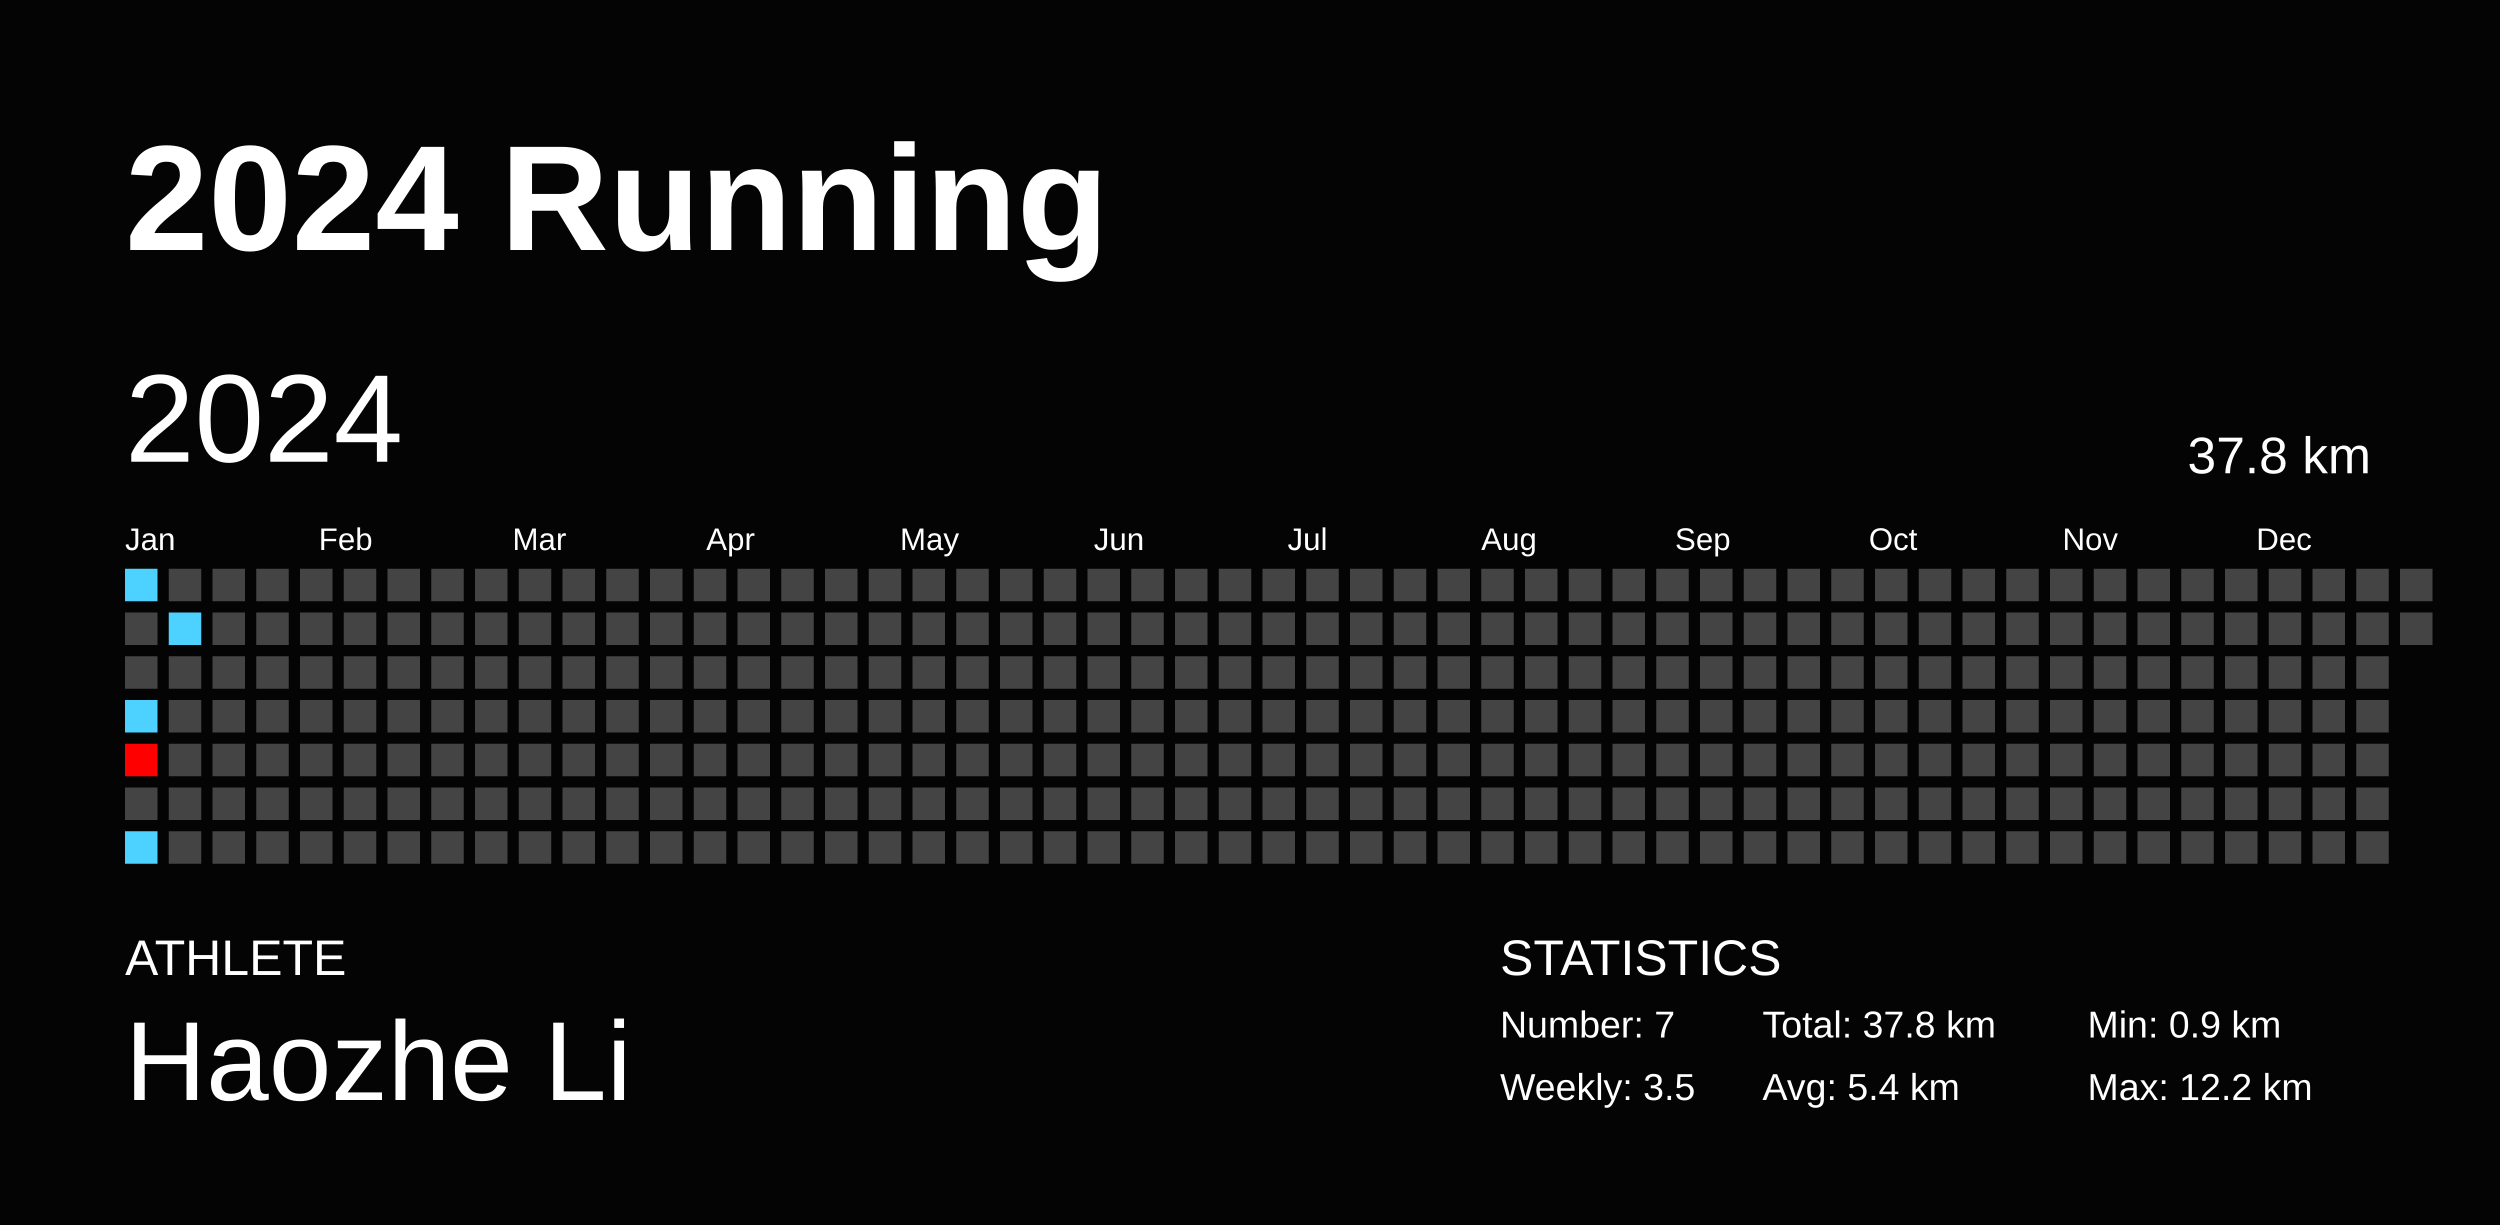
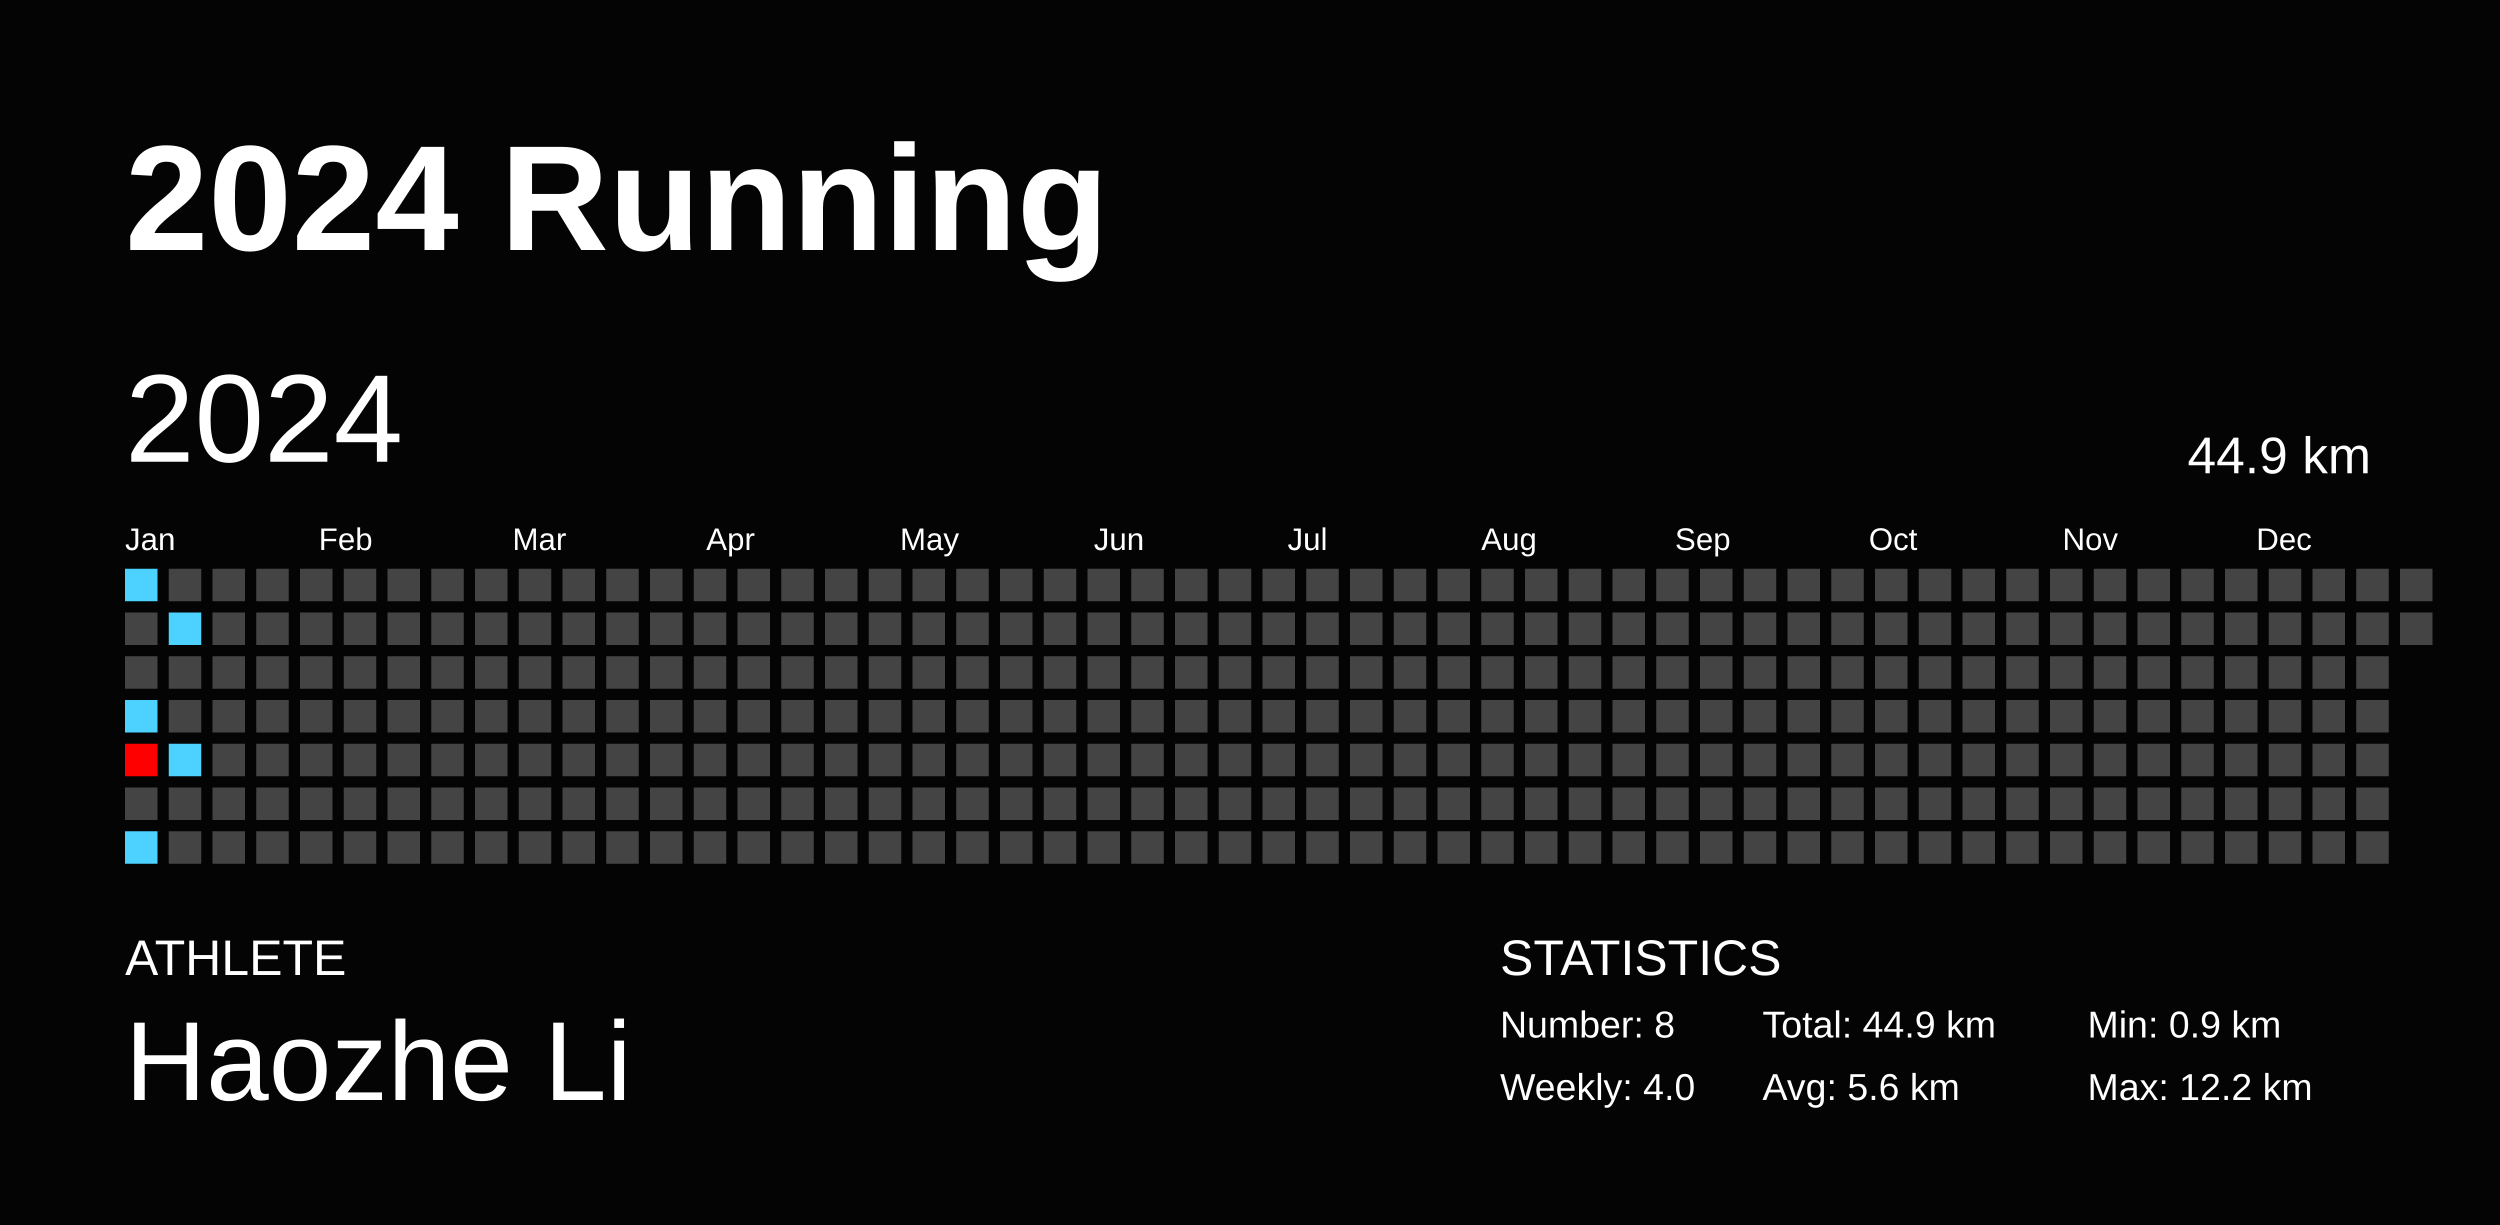
<svg xmlns="http://www.w3.org/2000/svg" baseProfile="full" height="98mm" version="1.1" viewBox="0,0,200,98" width="200mm">
  <defs />
  <rect fill="#040404" height="98" width="200" x="0" y="0" />
  <text fill="#FFFFFF" style="font-size:12px; font-family:Arial; font-weight:bold;" x="10" y="20">2024 Running</text>
  <text fill="#FFFFFF" style="font-size:4px; font-family:Arial" x="10" y="78">ATHLETE</text>
  <text fill="#FFFFFF" style="font-size:9px; font-family:Arial" x="10" y="88">Haozhe Li</text>
  <text fill="#FFFFFF" style="font-size:4px; font-family:Arial" x="120" y="78">STATISTICS</text>
-   <text fill="#FFFFFF" style="font-size:3px; font-family:Arial" x="120" y="83">Number: 7</text>
-   <text fill="#FFFFFF" style="font-size:3px; font-family:Arial" x="120" y="88">Weekly: 3.5</text>
-   <text fill="#FFFFFF" style="font-size:3px; font-family:Arial" x="141" y="83">Total: 37.8 km</text>
-   <text fill="#FFFFFF" style="font-size:3px; font-family:Arial" x="141" y="88">Avg: 5.4 km</text>
+   <text fill="#FFFFFF" style="font-size:3px; font-family:Arial" x="120" y="83">Number: 8</text>
+   <text fill="#FFFFFF" style="font-size:3px; font-family:Arial" x="120" y="88">Weekly: 4.0</text>
+   <text fill="#FFFFFF" style="font-size:3px; font-family:Arial" x="141" y="83">Total: 44.9 km</text>
+   <text fill="#FFFFFF" style="font-size:3px; font-family:Arial" x="141" y="88">Avg: 5.6 km</text>
  <text fill="#FFFFFF" style="font-size:3px; font-family:Arial" x="167" y="83">Min: 0.9 km</text>
  <text fill="#FFFFFF" style="font-size:3px; font-family:Arial" x="167" y="88">Max: 12.2 km</text>
  <text dominant-baseline="hanging" fill="#FFFFFF" style="font-size:10.0px; font-family:Arial;" x="10" y="30">2024</text>
-   <text dominant-baseline="hanging" fill="#FFFFFF" style="font-size:4.125px; font-family:Arial;" x="175" y="35">37.8 km</text>
+   <text dominant-baseline="hanging" fill="#FFFFFF" style="font-size:4.125px; font-family:Arial;" x="175" y="35">44.9 km</text>
  <text fill="#FFFFFF" style="font-size:2.5px; font-family:Arial" x="10.0" y="44">Jan</text>
  <text fill="#FFFFFF" style="font-size:2.5px; font-family:Arial" x="25.5" y="44">Feb</text>
  <text fill="#FFFFFF" style="font-size:2.5px; font-family:Arial" x="41.0" y="44">Mar</text>
  <text fill="#FFFFFF" style="font-size:2.5px; font-family:Arial" x="56.5" y="44">Apr</text>
  <text fill="#FFFFFF" style="font-size:2.5px; font-family:Arial" x="72.0" y="44">May</text>
  <text fill="#FFFFFF" style="font-size:2.5px; font-family:Arial" x="87.5" y="44">Jun</text>
  <text fill="#FFFFFF" style="font-size:2.5px; font-family:Arial" x="103.0" y="44">Jul</text>
  <text fill="#FFFFFF" style="font-size:2.5px; font-family:Arial" x="118.5" y="44">Aug</text>
  <text fill="#FFFFFF" style="font-size:2.5px; font-family:Arial" x="134.0" y="44">Sep</text>
  <text fill="#FFFFFF" style="font-size:2.5px; font-family:Arial" x="149.5" y="44">Oct</text>
  <text fill="#FFFFFF" style="font-size:2.5px; font-family:Arial" x="165.0" y="44">Nov</text>
  <text fill="#FFFFFF" style="font-size:2.5px; font-family:Arial" x="180.5" y="44">Dec</text>
  <rect fill="#4dd2ff" height="2.6" width="2.6" x="10.0" y="45.5" />
  <rect fill="#444444" height="2.6" width="2.6" x="10.0" y="49.0" />
  <rect fill="#444444" height="2.6" width="2.6" x="10.0" y="52.5" />
  <rect fill="#4dd2ff" height="2.6" width="2.6" x="10.0" y="56.0" />
  <rect fill="#ff0000" height="2.6" width="2.6" x="10.0" y="59.5" />
  <rect fill="#444444" height="2.6" width="2.6" x="10.0" y="63.0" />
  <rect fill="#4dd2ff" height="2.6" width="2.6" x="10.0" y="66.5" />
  <rect fill="#444444" height="2.6" width="2.6" x="13.5" y="45.5" />
  <rect fill="#4dd2ff" height="2.6" width="2.6" x="13.5" y="49.0" />
  <rect fill="#444444" height="2.6" width="2.6" x="13.5" y="52.5" />
  <rect fill="#444444" height="2.6" width="2.6" x="13.5" y="56.0" />
-   <rect fill="#444444" height="2.6" width="2.6" x="13.5" y="59.5" />
+   <rect fill="#4dd2ff" height="2.6" width="2.6" x="13.5" y="59.5" />
  <rect fill="#444444" height="2.6" width="2.6" x="13.5" y="63.0" />
  <rect fill="#444444" height="2.6" width="2.6" x="13.5" y="66.5" />
  <rect fill="#444444" height="2.6" width="2.6" x="17.0" y="45.5" />
  <rect fill="#444444" height="2.6" width="2.6" x="17.0" y="49.0" />
  <rect fill="#444444" height="2.6" width="2.6" x="17.0" y="52.5" />
  <rect fill="#444444" height="2.6" width="2.6" x="17.0" y="56.0" />
  <rect fill="#444444" height="2.6" width="2.6" x="17.0" y="59.5" />
  <rect fill="#444444" height="2.6" width="2.6" x="17.0" y="63.0" />
  <rect fill="#444444" height="2.6" width="2.6" x="17.0" y="66.5" />
  <rect fill="#444444" height="2.6" width="2.6" x="20.5" y="45.5" />
  <rect fill="#444444" height="2.6" width="2.6" x="20.5" y="49.0" />
  <rect fill="#444444" height="2.6" width="2.6" x="20.5" y="52.5" />
  <rect fill="#444444" height="2.6" width="2.6" x="20.5" y="56.0" />
  <rect fill="#444444" height="2.6" width="2.6" x="20.5" y="59.5" />
  <rect fill="#444444" height="2.6" width="2.6" x="20.5" y="63.0" />
  <rect fill="#444444" height="2.6" width="2.6" x="20.5" y="66.5" />
  <rect fill="#444444" height="2.6" width="2.6" x="24.0" y="45.5" />
  <rect fill="#444444" height="2.6" width="2.6" x="24.0" y="49.0" />
  <rect fill="#444444" height="2.6" width="2.6" x="24.0" y="52.5" />
  <rect fill="#444444" height="2.6" width="2.6" x="24.0" y="56.0" />
  <rect fill="#444444" height="2.6" width="2.6" x="24.0" y="59.5" />
  <rect fill="#444444" height="2.6" width="2.6" x="24.0" y="63.0" />
  <rect fill="#444444" height="2.6" width="2.6" x="24.0" y="66.5" />
  <rect fill="#444444" height="2.6" width="2.6" x="27.5" y="45.5" />
  <rect fill="#444444" height="2.6" width="2.6" x="27.5" y="49.0" />
  <rect fill="#444444" height="2.6" width="2.6" x="27.5" y="52.5" />
  <rect fill="#444444" height="2.6" width="2.6" x="27.5" y="56.0" />
  <rect fill="#444444" height="2.6" width="2.6" x="27.5" y="59.5" />
  <rect fill="#444444" height="2.6" width="2.6" x="27.5" y="63.0" />
  <rect fill="#444444" height="2.6" width="2.6" x="27.5" y="66.5" />
  <rect fill="#444444" height="2.6" width="2.6" x="31.0" y="45.5" />
  <rect fill="#444444" height="2.6" width="2.6" x="31.0" y="49.0" />
  <rect fill="#444444" height="2.6" width="2.6" x="31.0" y="52.5" />
  <rect fill="#444444" height="2.6" width="2.6" x="31.0" y="56.0" />
  <rect fill="#444444" height="2.6" width="2.6" x="31.0" y="59.5" />
  <rect fill="#444444" height="2.6" width="2.6" x="31.0" y="63.0" />
  <rect fill="#444444" height="2.6" width="2.6" x="31.0" y="66.5" />
  <rect fill="#444444" height="2.6" width="2.6" x="34.5" y="45.5" />
  <rect fill="#444444" height="2.6" width="2.6" x="34.5" y="49.0" />
  <rect fill="#444444" height="2.6" width="2.6" x="34.5" y="52.5" />
  <rect fill="#444444" height="2.6" width="2.6" x="34.5" y="56.0" />
  <rect fill="#444444" height="2.6" width="2.6" x="34.5" y="59.5" />
  <rect fill="#444444" height="2.6" width="2.6" x="34.5" y="63.0" />
  <rect fill="#444444" height="2.6" width="2.6" x="34.5" y="66.5" />
  <rect fill="#444444" height="2.6" width="2.6" x="38.0" y="45.5" />
  <rect fill="#444444" height="2.6" width="2.6" x="38.0" y="49.0" />
  <rect fill="#444444" height="2.6" width="2.6" x="38.0" y="52.5" />
  <rect fill="#444444" height="2.6" width="2.6" x="38.0" y="56.0" />
  <rect fill="#444444" height="2.6" width="2.6" x="38.0" y="59.5" />
  <rect fill="#444444" height="2.6" width="2.6" x="38.0" y="63.0" />
  <rect fill="#444444" height="2.6" width="2.6" x="38.0" y="66.5" />
  <rect fill="#444444" height="2.6" width="2.6" x="41.5" y="45.5" />
  <rect fill="#444444" height="2.6" width="2.6" x="41.5" y="49.0" />
  <rect fill="#444444" height="2.6" width="2.6" x="41.5" y="52.5" />
  <rect fill="#444444" height="2.6" width="2.6" x="41.5" y="56.0" />
  <rect fill="#444444" height="2.6" width="2.6" x="41.5" y="59.5" />
  <rect fill="#444444" height="2.6" width="2.6" x="41.5" y="63.0" />
  <rect fill="#444444" height="2.6" width="2.6" x="41.5" y="66.5" />
  <rect fill="#444444" height="2.6" width="2.6" x="45.0" y="45.5" />
  <rect fill="#444444" height="2.6" width="2.6" x="45.0" y="49.0" />
  <rect fill="#444444" height="2.6" width="2.6" x="45.0" y="52.5" />
  <rect fill="#444444" height="2.6" width="2.6" x="45.0" y="56.0" />
  <rect fill="#444444" height="2.6" width="2.6" x="45.0" y="59.5" />
  <rect fill="#444444" height="2.6" width="2.6" x="45.0" y="63.0" />
  <rect fill="#444444" height="2.6" width="2.6" x="45.0" y="66.5" />
  <rect fill="#444444" height="2.6" width="2.6" x="48.5" y="45.5" />
  <rect fill="#444444" height="2.6" width="2.6" x="48.5" y="49.0" />
  <rect fill="#444444" height="2.6" width="2.6" x="48.5" y="52.5" />
  <rect fill="#444444" height="2.6" width="2.6" x="48.5" y="56.0" />
  <rect fill="#444444" height="2.6" width="2.6" x="48.5" y="59.5" />
  <rect fill="#444444" height="2.6" width="2.6" x="48.5" y="63.0" />
  <rect fill="#444444" height="2.6" width="2.6" x="48.5" y="66.5" />
  <rect fill="#444444" height="2.6" width="2.6" x="52.0" y="45.5" />
  <rect fill="#444444" height="2.6" width="2.6" x="52.0" y="49.0" />
  <rect fill="#444444" height="2.6" width="2.6" x="52.0" y="52.5" />
  <rect fill="#444444" height="2.6" width="2.6" x="52.0" y="56.0" />
  <rect fill="#444444" height="2.6" width="2.6" x="52.0" y="59.5" />
  <rect fill="#444444" height="2.6" width="2.6" x="52.0" y="63.0" />
  <rect fill="#444444" height="2.6" width="2.6" x="52.0" y="66.5" />
  <rect fill="#444444" height="2.6" width="2.6" x="55.5" y="45.5" />
  <rect fill="#444444" height="2.6" width="2.6" x="55.5" y="49.0" />
  <rect fill="#444444" height="2.6" width="2.6" x="55.5" y="52.5" />
  <rect fill="#444444" height="2.6" width="2.6" x="55.5" y="56.0" />
  <rect fill="#444444" height="2.6" width="2.6" x="55.5" y="59.5" />
  <rect fill="#444444" height="2.6" width="2.6" x="55.5" y="63.0" />
  <rect fill="#444444" height="2.6" width="2.6" x="55.5" y="66.5" />
  <rect fill="#444444" height="2.6" width="2.6" x="59.0" y="45.5" />
  <rect fill="#444444" height="2.6" width="2.6" x="59.0" y="49.0" />
  <rect fill="#444444" height="2.6" width="2.6" x="59.0" y="52.5" />
  <rect fill="#444444" height="2.6" width="2.6" x="59.0" y="56.0" />
  <rect fill="#444444" height="2.6" width="2.6" x="59.0" y="59.5" />
  <rect fill="#444444" height="2.6" width="2.6" x="59.0" y="63.0" />
  <rect fill="#444444" height="2.6" width="2.6" x="59.0" y="66.5" />
  <rect fill="#444444" height="2.6" width="2.6" x="62.5" y="45.5" />
  <rect fill="#444444" height="2.6" width="2.6" x="62.5" y="49.0" />
  <rect fill="#444444" height="2.6" width="2.6" x="62.5" y="52.5" />
  <rect fill="#444444" height="2.6" width="2.6" x="62.5" y="56.0" />
  <rect fill="#444444" height="2.6" width="2.6" x="62.5" y="59.5" />
  <rect fill="#444444" height="2.6" width="2.6" x="62.5" y="63.0" />
  <rect fill="#444444" height="2.6" width="2.6" x="62.5" y="66.5" />
  <rect fill="#444444" height="2.6" width="2.6" x="66.0" y="45.5" />
  <rect fill="#444444" height="2.6" width="2.6" x="66.0" y="49.0" />
  <rect fill="#444444" height="2.6" width="2.6" x="66.0" y="52.5" />
  <rect fill="#444444" height="2.6" width="2.6" x="66.0" y="56.0" />
  <rect fill="#444444" height="2.6" width="2.6" x="66.0" y="59.5" />
  <rect fill="#444444" height="2.6" width="2.6" x="66.0" y="63.0" />
  <rect fill="#444444" height="2.6" width="2.6" x="66.0" y="66.5" />
  <rect fill="#444444" height="2.6" width="2.6" x="69.5" y="45.5" />
  <rect fill="#444444" height="2.6" width="2.6" x="69.5" y="49.0" />
  <rect fill="#444444" height="2.6" width="2.6" x="69.5" y="52.5" />
  <rect fill="#444444" height="2.6" width="2.6" x="69.5" y="56.0" />
  <rect fill="#444444" height="2.6" width="2.6" x="69.5" y="59.5" />
  <rect fill="#444444" height="2.6" width="2.6" x="69.5" y="63.0" />
  <rect fill="#444444" height="2.6" width="2.6" x="69.5" y="66.5" />
  <rect fill="#444444" height="2.6" width="2.6" x="73.0" y="45.5" />
  <rect fill="#444444" height="2.6" width="2.6" x="73.0" y="49.0" />
  <rect fill="#444444" height="2.6" width="2.6" x="73.0" y="52.5" />
  <rect fill="#444444" height="2.6" width="2.6" x="73.0" y="56.0" />
  <rect fill="#444444" height="2.6" width="2.6" x="73.0" y="59.5" />
  <rect fill="#444444" height="2.6" width="2.6" x="73.0" y="63.0" />
  <rect fill="#444444" height="2.6" width="2.6" x="73.0" y="66.5" />
  <rect fill="#444444" height="2.6" width="2.6" x="76.5" y="45.5" />
  <rect fill="#444444" height="2.6" width="2.6" x="76.5" y="49.0" />
  <rect fill="#444444" height="2.6" width="2.6" x="76.5" y="52.5" />
  <rect fill="#444444" height="2.6" width="2.6" x="76.5" y="56.0" />
  <rect fill="#444444" height="2.6" width="2.6" x="76.5" y="59.5" />
  <rect fill="#444444" height="2.6" width="2.6" x="76.5" y="63.0" />
  <rect fill="#444444" height="2.6" width="2.6" x="76.5" y="66.5" />
  <rect fill="#444444" height="2.6" width="2.6" x="80.0" y="45.5" />
  <rect fill="#444444" height="2.6" width="2.6" x="80.0" y="49.0" />
  <rect fill="#444444" height="2.6" width="2.6" x="80.0" y="52.5" />
  <rect fill="#444444" height="2.6" width="2.6" x="80.0" y="56.0" />
  <rect fill="#444444" height="2.6" width="2.6" x="80.0" y="59.5" />
  <rect fill="#444444" height="2.6" width="2.6" x="80.0" y="63.0" />
  <rect fill="#444444" height="2.6" width="2.6" x="80.0" y="66.5" />
  <rect fill="#444444" height="2.6" width="2.6" x="83.5" y="45.5" />
  <rect fill="#444444" height="2.6" width="2.6" x="83.5" y="49.0" />
  <rect fill="#444444" height="2.6" width="2.6" x="83.5" y="52.5" />
  <rect fill="#444444" height="2.6" width="2.6" x="83.5" y="56.0" />
  <rect fill="#444444" height="2.6" width="2.6" x="83.5" y="59.5" />
  <rect fill="#444444" height="2.6" width="2.6" x="83.5" y="63.0" />
  <rect fill="#444444" height="2.6" width="2.6" x="83.5" y="66.5" />
  <rect fill="#444444" height="2.6" width="2.6" x="87.0" y="45.5" />
  <rect fill="#444444" height="2.6" width="2.6" x="87.0" y="49.0" />
  <rect fill="#444444" height="2.6" width="2.6" x="87.0" y="52.5" />
  <rect fill="#444444" height="2.6" width="2.6" x="87.0" y="56.0" />
  <rect fill="#444444" height="2.6" width="2.6" x="87.0" y="59.5" />
  <rect fill="#444444" height="2.6" width="2.6" x="87.0" y="63.0" />
  <rect fill="#444444" height="2.6" width="2.6" x="87.0" y="66.5" />
  <rect fill="#444444" height="2.6" width="2.6" x="90.5" y="45.5" />
  <rect fill="#444444" height="2.6" width="2.6" x="90.5" y="49.0" />
  <rect fill="#444444" height="2.6" width="2.6" x="90.5" y="52.5" />
  <rect fill="#444444" height="2.6" width="2.6" x="90.5" y="56.0" />
  <rect fill="#444444" height="2.6" width="2.6" x="90.5" y="59.5" />
  <rect fill="#444444" height="2.6" width="2.6" x="90.5" y="63.0" />
  <rect fill="#444444" height="2.6" width="2.6" x="90.5" y="66.5" />
  <rect fill="#444444" height="2.6" width="2.6" x="94.0" y="45.5" />
  <rect fill="#444444" height="2.6" width="2.6" x="94.0" y="49.0" />
  <rect fill="#444444" height="2.6" width="2.6" x="94.0" y="52.5" />
  <rect fill="#444444" height="2.6" width="2.6" x="94.0" y="56.0" />
  <rect fill="#444444" height="2.6" width="2.6" x="94.0" y="59.5" />
  <rect fill="#444444" height="2.6" width="2.6" x="94.0" y="63.0" />
  <rect fill="#444444" height="2.6" width="2.6" x="94.0" y="66.5" />
  <rect fill="#444444" height="2.6" width="2.6" x="97.5" y="45.5" />
  <rect fill="#444444" height="2.6" width="2.6" x="97.5" y="49.0" />
  <rect fill="#444444" height="2.6" width="2.6" x="97.5" y="52.5" />
  <rect fill="#444444" height="2.6" width="2.6" x="97.5" y="56.0" />
  <rect fill="#444444" height="2.6" width="2.6" x="97.5" y="59.5" />
  <rect fill="#444444" height="2.6" width="2.6" x="97.5" y="63.0" />
  <rect fill="#444444" height="2.6" width="2.6" x="97.5" y="66.5" />
  <rect fill="#444444" height="2.6" width="2.6" x="101.0" y="45.5" />
  <rect fill="#444444" height="2.6" width="2.6" x="101.0" y="49.0" />
  <rect fill="#444444" height="2.6" width="2.6" x="101.0" y="52.5" />
  <rect fill="#444444" height="2.6" width="2.6" x="101.0" y="56.0" />
  <rect fill="#444444" height="2.6" width="2.6" x="101.0" y="59.5" />
  <rect fill="#444444" height="2.6" width="2.6" x="101.0" y="63.0" />
  <rect fill="#444444" height="2.6" width="2.6" x="101.0" y="66.5" />
  <rect fill="#444444" height="2.6" width="2.6" x="104.5" y="45.5" />
  <rect fill="#444444" height="2.6" width="2.6" x="104.5" y="49.0" />
  <rect fill="#444444" height="2.6" width="2.6" x="104.5" y="52.5" />
  <rect fill="#444444" height="2.6" width="2.6" x="104.5" y="56.0" />
  <rect fill="#444444" height="2.6" width="2.6" x="104.5" y="59.5" />
  <rect fill="#444444" height="2.6" width="2.6" x="104.5" y="63.0" />
  <rect fill="#444444" height="2.6" width="2.6" x="104.5" y="66.5" />
  <rect fill="#444444" height="2.6" width="2.6" x="108.0" y="45.5" />
  <rect fill="#444444" height="2.6" width="2.6" x="108.0" y="49.0" />
  <rect fill="#444444" height="2.6" width="2.6" x="108.0" y="52.5" />
  <rect fill="#444444" height="2.6" width="2.6" x="108.0" y="56.0" />
  <rect fill="#444444" height="2.6" width="2.6" x="108.0" y="59.5" />
  <rect fill="#444444" height="2.6" width="2.6" x="108.0" y="63.0" />
  <rect fill="#444444" height="2.6" width="2.6" x="108.0" y="66.5" />
  <rect fill="#444444" height="2.6" width="2.6" x="111.5" y="45.5" />
  <rect fill="#444444" height="2.6" width="2.6" x="111.5" y="49.0" />
  <rect fill="#444444" height="2.6" width="2.6" x="111.5" y="52.5" />
  <rect fill="#444444" height="2.6" width="2.6" x="111.5" y="56.0" />
  <rect fill="#444444" height="2.6" width="2.6" x="111.5" y="59.5" />
  <rect fill="#444444" height="2.6" width="2.6" x="111.5" y="63.0" />
  <rect fill="#444444" height="2.6" width="2.6" x="111.5" y="66.5" />
  <rect fill="#444444" height="2.6" width="2.6" x="115.0" y="45.5" />
  <rect fill="#444444" height="2.6" width="2.6" x="115.0" y="49.0" />
  <rect fill="#444444" height="2.6" width="2.6" x="115.0" y="52.5" />
  <rect fill="#444444" height="2.6" width="2.6" x="115.0" y="56.0" />
  <rect fill="#444444" height="2.6" width="2.6" x="115.0" y="59.5" />
  <rect fill="#444444" height="2.6" width="2.6" x="115.0" y="63.0" />
  <rect fill="#444444" height="2.6" width="2.6" x="115.0" y="66.5" />
  <rect fill="#444444" height="2.6" width="2.6" x="118.5" y="45.5" />
  <rect fill="#444444" height="2.6" width="2.6" x="118.5" y="49.0" />
  <rect fill="#444444" height="2.6" width="2.6" x="118.5" y="52.5" />
  <rect fill="#444444" height="2.6" width="2.6" x="118.5" y="56.0" />
  <rect fill="#444444" height="2.6" width="2.6" x="118.5" y="59.5" />
  <rect fill="#444444" height="2.6" width="2.6" x="118.5" y="63.0" />
  <rect fill="#444444" height="2.6" width="2.6" x="118.5" y="66.5" />
  <rect fill="#444444" height="2.6" width="2.6" x="122.0" y="45.5" />
  <rect fill="#444444" height="2.6" width="2.6" x="122.0" y="49.0" />
  <rect fill="#444444" height="2.6" width="2.6" x="122.0" y="52.5" />
  <rect fill="#444444" height="2.6" width="2.6" x="122.0" y="56.0" />
  <rect fill="#444444" height="2.6" width="2.6" x="122.0" y="59.5" />
  <rect fill="#444444" height="2.6" width="2.6" x="122.0" y="63.0" />
  <rect fill="#444444" height="2.6" width="2.6" x="122.0" y="66.5" />
  <rect fill="#444444" height="2.6" width="2.6" x="125.5" y="45.5" />
  <rect fill="#444444" height="2.6" width="2.6" x="125.5" y="49.0" />
  <rect fill="#444444" height="2.6" width="2.6" x="125.5" y="52.5" />
  <rect fill="#444444" height="2.6" width="2.6" x="125.5" y="56.0" />
  <rect fill="#444444" height="2.6" width="2.6" x="125.5" y="59.5" />
  <rect fill="#444444" height="2.6" width="2.6" x="125.5" y="63.0" />
  <rect fill="#444444" height="2.6" width="2.6" x="125.5" y="66.5" />
  <rect fill="#444444" height="2.6" width="2.6" x="129.0" y="45.5" />
  <rect fill="#444444" height="2.6" width="2.6" x="129.0" y="49.0" />
  <rect fill="#444444" height="2.6" width="2.6" x="129.0" y="52.5" />
  <rect fill="#444444" height="2.6" width="2.6" x="129.0" y="56.0" />
  <rect fill="#444444" height="2.6" width="2.6" x="129.0" y="59.5" />
  <rect fill="#444444" height="2.6" width="2.6" x="129.0" y="63.0" />
  <rect fill="#444444" height="2.6" width="2.6" x="129.0" y="66.5" />
  <rect fill="#444444" height="2.6" width="2.6" x="132.5" y="45.5" />
  <rect fill="#444444" height="2.6" width="2.6" x="132.5" y="49.0" />
  <rect fill="#444444" height="2.6" width="2.6" x="132.5" y="52.5" />
  <rect fill="#444444" height="2.6" width="2.6" x="132.5" y="56.0" />
  <rect fill="#444444" height="2.6" width="2.6" x="132.5" y="59.5" />
  <rect fill="#444444" height="2.6" width="2.6" x="132.5" y="63.0" />
  <rect fill="#444444" height="2.6" width="2.6" x="132.5" y="66.5" />
  <rect fill="#444444" height="2.6" width="2.6" x="136.0" y="45.5" />
  <rect fill="#444444" height="2.6" width="2.6" x="136.0" y="49.0" />
  <rect fill="#444444" height="2.6" width="2.6" x="136.0" y="52.5" />
  <rect fill="#444444" height="2.6" width="2.6" x="136.0" y="56.0" />
  <rect fill="#444444" height="2.6" width="2.6" x="136.0" y="59.5" />
  <rect fill="#444444" height="2.6" width="2.6" x="136.0" y="63.0" />
  <rect fill="#444444" height="2.6" width="2.6" x="136.0" y="66.5" />
  <rect fill="#444444" height="2.6" width="2.6" x="139.5" y="45.5" />
  <rect fill="#444444" height="2.6" width="2.6" x="139.5" y="49.0" />
  <rect fill="#444444" height="2.6" width="2.6" x="139.5" y="52.5" />
  <rect fill="#444444" height="2.6" width="2.6" x="139.5" y="56.0" />
  <rect fill="#444444" height="2.6" width="2.6" x="139.5" y="59.5" />
  <rect fill="#444444" height="2.6" width="2.6" x="139.5" y="63.0" />
  <rect fill="#444444" height="2.6" width="2.6" x="139.5" y="66.5" />
  <rect fill="#444444" height="2.6" width="2.6" x="143.0" y="45.5" />
  <rect fill="#444444" height="2.6" width="2.6" x="143.0" y="49.0" />
  <rect fill="#444444" height="2.6" width="2.6" x="143.0" y="52.5" />
  <rect fill="#444444" height="2.6" width="2.6" x="143.0" y="56.0" />
  <rect fill="#444444" height="2.6" width="2.6" x="143.0" y="59.5" />
  <rect fill="#444444" height="2.6" width="2.6" x="143.0" y="63.0" />
  <rect fill="#444444" height="2.6" width="2.6" x="143.0" y="66.5" />
  <rect fill="#444444" height="2.6" width="2.6" x="146.5" y="45.5" />
  <rect fill="#444444" height="2.6" width="2.6" x="146.5" y="49.0" />
  <rect fill="#444444" height="2.6" width="2.6" x="146.5" y="52.5" />
  <rect fill="#444444" height="2.6" width="2.6" x="146.5" y="56.0" />
  <rect fill="#444444" height="2.6" width="2.6" x="146.5" y="59.5" />
  <rect fill="#444444" height="2.6" width="2.6" x="146.5" y="63.0" />
  <rect fill="#444444" height="2.6" width="2.6" x="146.5" y="66.5" />
  <rect fill="#444444" height="2.6" width="2.6" x="150.0" y="45.5" />
  <rect fill="#444444" height="2.6" width="2.6" x="150.0" y="49.0" />
  <rect fill="#444444" height="2.6" width="2.6" x="150.0" y="52.5" />
  <rect fill="#444444" height="2.6" width="2.6" x="150.0" y="56.0" />
  <rect fill="#444444" height="2.6" width="2.6" x="150.0" y="59.5" />
  <rect fill="#444444" height="2.6" width="2.6" x="150.0" y="63.0" />
  <rect fill="#444444" height="2.6" width="2.6" x="150.0" y="66.5" />
  <rect fill="#444444" height="2.6" width="2.6" x="153.5" y="45.5" />
  <rect fill="#444444" height="2.6" width="2.6" x="153.5" y="49.0" />
  <rect fill="#444444" height="2.6" width="2.6" x="153.5" y="52.5" />
  <rect fill="#444444" height="2.6" width="2.6" x="153.5" y="56.0" />
  <rect fill="#444444" height="2.6" width="2.6" x="153.5" y="59.5" />
  <rect fill="#444444" height="2.6" width="2.6" x="153.5" y="63.0" />
  <rect fill="#444444" height="2.6" width="2.6" x="153.5" y="66.5" />
  <rect fill="#444444" height="2.6" width="2.6" x="157.0" y="45.5" />
  <rect fill="#444444" height="2.6" width="2.6" x="157.0" y="49.0" />
  <rect fill="#444444" height="2.6" width="2.6" x="157.0" y="52.5" />
  <rect fill="#444444" height="2.6" width="2.6" x="157.0" y="56.0" />
  <rect fill="#444444" height="2.6" width="2.6" x="157.0" y="59.5" />
  <rect fill="#444444" height="2.6" width="2.6" x="157.0" y="63.0" />
  <rect fill="#444444" height="2.6" width="2.6" x="157.0" y="66.5" />
  <rect fill="#444444" height="2.6" width="2.6" x="160.5" y="45.5" />
  <rect fill="#444444" height="2.6" width="2.6" x="160.5" y="49.0" />
  <rect fill="#444444" height="2.6" width="2.6" x="160.5" y="52.5" />
  <rect fill="#444444" height="2.6" width="2.6" x="160.5" y="56.0" />
  <rect fill="#444444" height="2.6" width="2.6" x="160.5" y="59.5" />
  <rect fill="#444444" height="2.6" width="2.6" x="160.5" y="63.0" />
  <rect fill="#444444" height="2.6" width="2.6" x="160.5" y="66.5" />
  <rect fill="#444444" height="2.6" width="2.6" x="164.0" y="45.5" />
  <rect fill="#444444" height="2.6" width="2.6" x="164.0" y="49.0" />
  <rect fill="#444444" height="2.6" width="2.6" x="164.0" y="52.5" />
  <rect fill="#444444" height="2.6" width="2.6" x="164.0" y="56.0" />
  <rect fill="#444444" height="2.6" width="2.6" x="164.0" y="59.5" />
  <rect fill="#444444" height="2.6" width="2.6" x="164.0" y="63.0" />
  <rect fill="#444444" height="2.6" width="2.6" x="164.0" y="66.5" />
  <rect fill="#444444" height="2.6" width="2.6" x="167.5" y="45.5" />
  <rect fill="#444444" height="2.6" width="2.6" x="167.5" y="49.0" />
  <rect fill="#444444" height="2.6" width="2.6" x="167.5" y="52.5" />
  <rect fill="#444444" height="2.6" width="2.6" x="167.5" y="56.0" />
  <rect fill="#444444" height="2.6" width="2.6" x="167.5" y="59.5" />
  <rect fill="#444444" height="2.6" width="2.6" x="167.5" y="63.0" />
  <rect fill="#444444" height="2.6" width="2.6" x="167.5" y="66.5" />
  <rect fill="#444444" height="2.6" width="2.6" x="171.0" y="45.5" />
  <rect fill="#444444" height="2.6" width="2.6" x="171.0" y="49.0" />
  <rect fill="#444444" height="2.6" width="2.6" x="171.0" y="52.5" />
  <rect fill="#444444" height="2.6" width="2.6" x="171.0" y="56.0" />
  <rect fill="#444444" height="2.6" width="2.6" x="171.0" y="59.5" />
  <rect fill="#444444" height="2.6" width="2.6" x="171.0" y="63.0" />
  <rect fill="#444444" height="2.6" width="2.6" x="171.0" y="66.5" />
  <rect fill="#444444" height="2.6" width="2.6" x="174.5" y="45.5" />
  <rect fill="#444444" height="2.6" width="2.6" x="174.5" y="49.0" />
  <rect fill="#444444" height="2.6" width="2.6" x="174.5" y="52.5" />
  <rect fill="#444444" height="2.6" width="2.6" x="174.5" y="56.0" />
  <rect fill="#444444" height="2.6" width="2.6" x="174.5" y="59.5" />
  <rect fill="#444444" height="2.6" width="2.6" x="174.5" y="63.0" />
  <rect fill="#444444" height="2.6" width="2.6" x="174.5" y="66.5" />
  <rect fill="#444444" height="2.6" width="2.6" x="178.0" y="45.5" />
  <rect fill="#444444" height="2.6" width="2.6" x="178.0" y="49.0" />
  <rect fill="#444444" height="2.6" width="2.6" x="178.0" y="52.5" />
  <rect fill="#444444" height="2.6" width="2.6" x="178.0" y="56.0" />
  <rect fill="#444444" height="2.6" width="2.6" x="178.0" y="59.5" />
  <rect fill="#444444" height="2.6" width="2.6" x="178.0" y="63.0" />
  <rect fill="#444444" height="2.6" width="2.6" x="178.0" y="66.5" />
  <rect fill="#444444" height="2.6" width="2.6" x="181.5" y="45.5" />
  <rect fill="#444444" height="2.6" width="2.6" x="181.5" y="49.0" />
  <rect fill="#444444" height="2.6" width="2.6" x="181.5" y="52.5" />
  <rect fill="#444444" height="2.6" width="2.6" x="181.5" y="56.0" />
  <rect fill="#444444" height="2.6" width="2.6" x="181.5" y="59.5" />
  <rect fill="#444444" height="2.6" width="2.6" x="181.5" y="63.0" />
  <rect fill="#444444" height="2.6" width="2.6" x="181.5" y="66.5" />
  <rect fill="#444444" height="2.6" width="2.6" x="185.0" y="45.5" />
  <rect fill="#444444" height="2.6" width="2.6" x="185.0" y="49.0" />
  <rect fill="#444444" height="2.6" width="2.6" x="185.0" y="52.5" />
  <rect fill="#444444" height="2.6" width="2.6" x="185.0" y="56.0" />
  <rect fill="#444444" height="2.6" width="2.6" x="185.0" y="59.5" />
  <rect fill="#444444" height="2.6" width="2.6" x="185.0" y="63.0" />
  <rect fill="#444444" height="2.6" width="2.6" x="185.0" y="66.5" />
  <rect fill="#444444" height="2.6" width="2.6" x="188.5" y="45.5" />
  <rect fill="#444444" height="2.6" width="2.6" x="188.5" y="49.0" />
  <rect fill="#444444" height="2.6" width="2.6" x="188.5" y="52.5" />
  <rect fill="#444444" height="2.6" width="2.6" x="188.5" y="56.0" />
  <rect fill="#444444" height="2.6" width="2.6" x="188.5" y="59.5" />
  <rect fill="#444444" height="2.6" width="2.6" x="188.5" y="63.0" />
  <rect fill="#444444" height="2.6" width="2.6" x="188.5" y="66.5" />
  <rect fill="#444444" height="2.6" width="2.6" x="192.0" y="45.5" />
  <rect fill="#444444" height="2.6" width="2.6" x="192.0" y="49.0" />
</svg>
